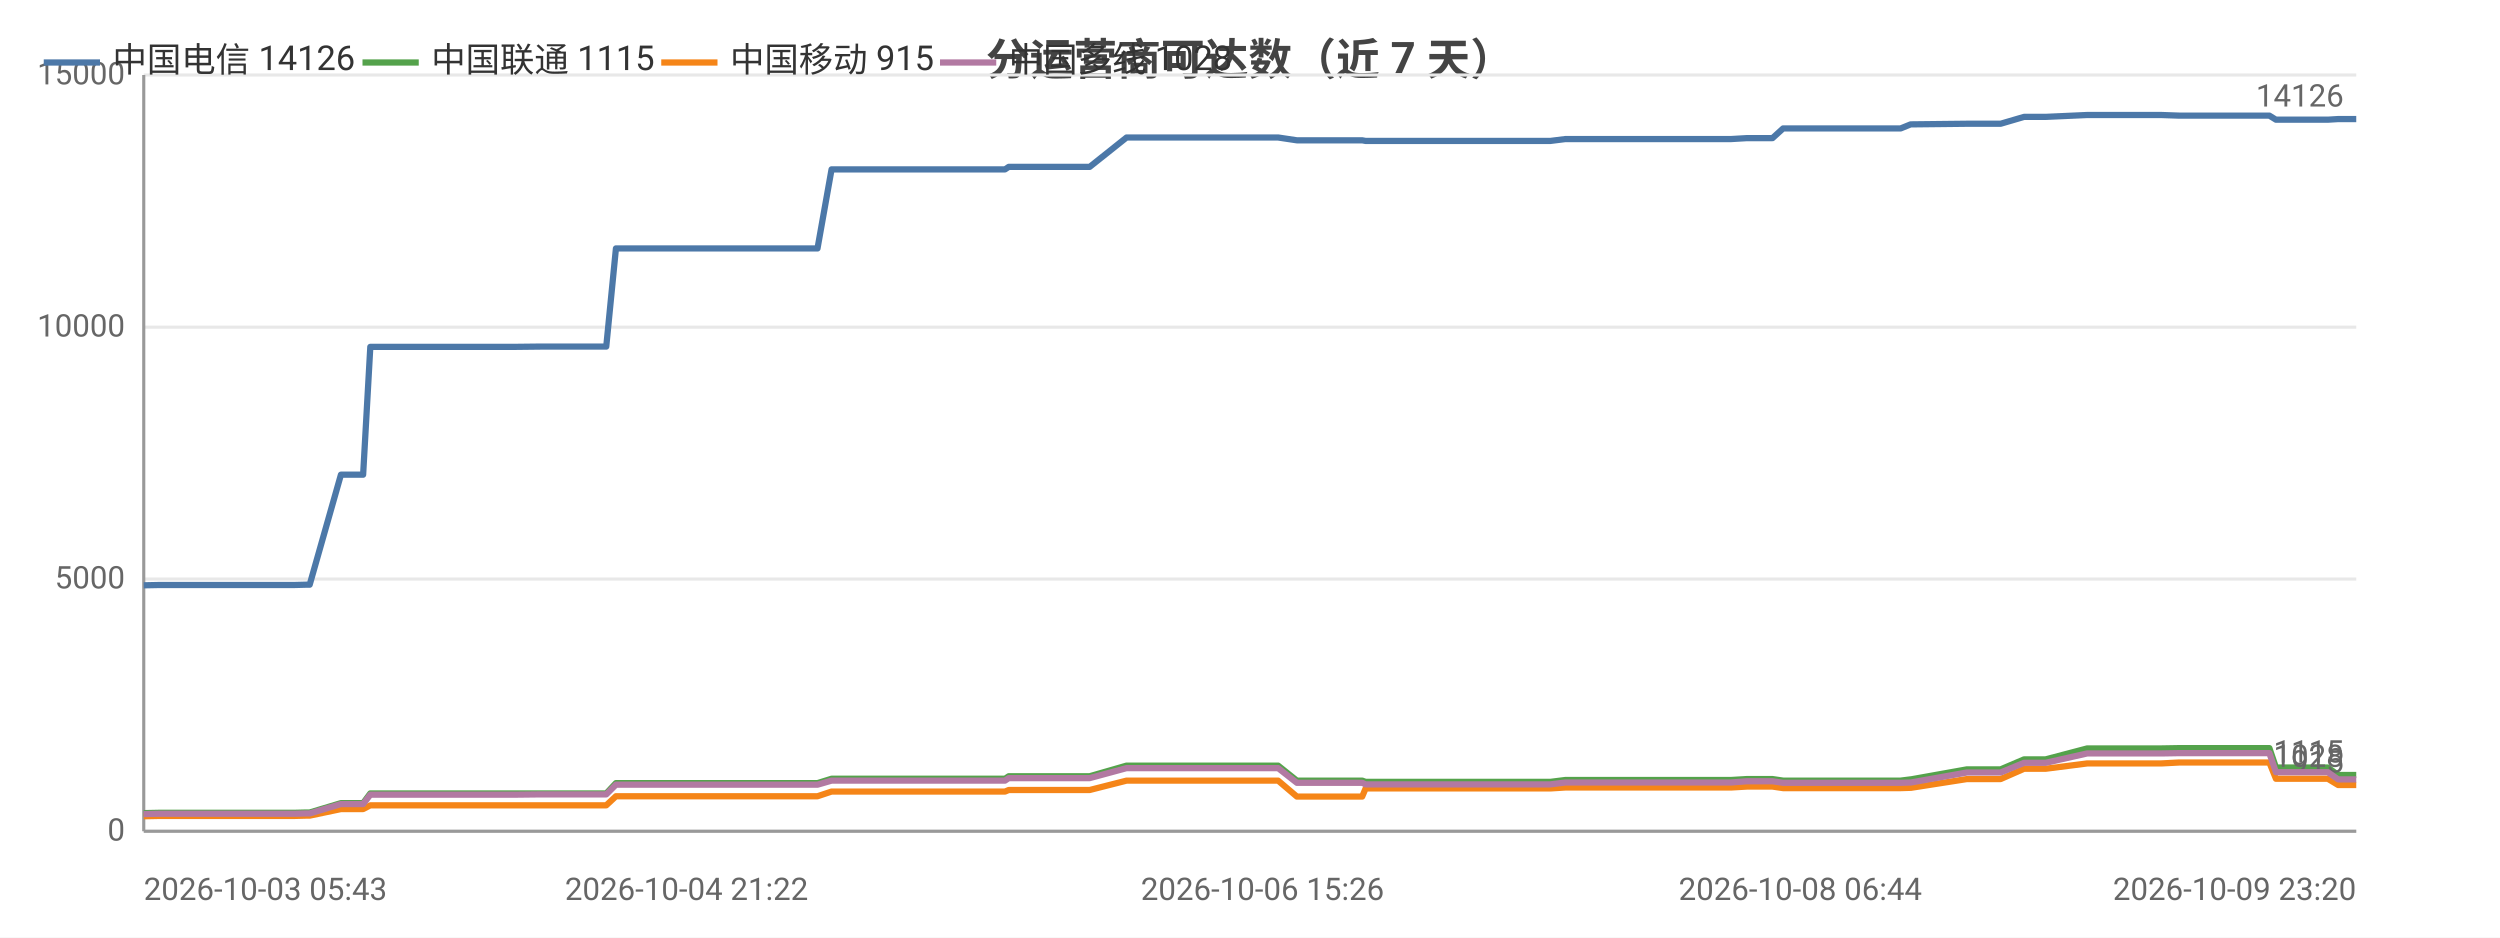
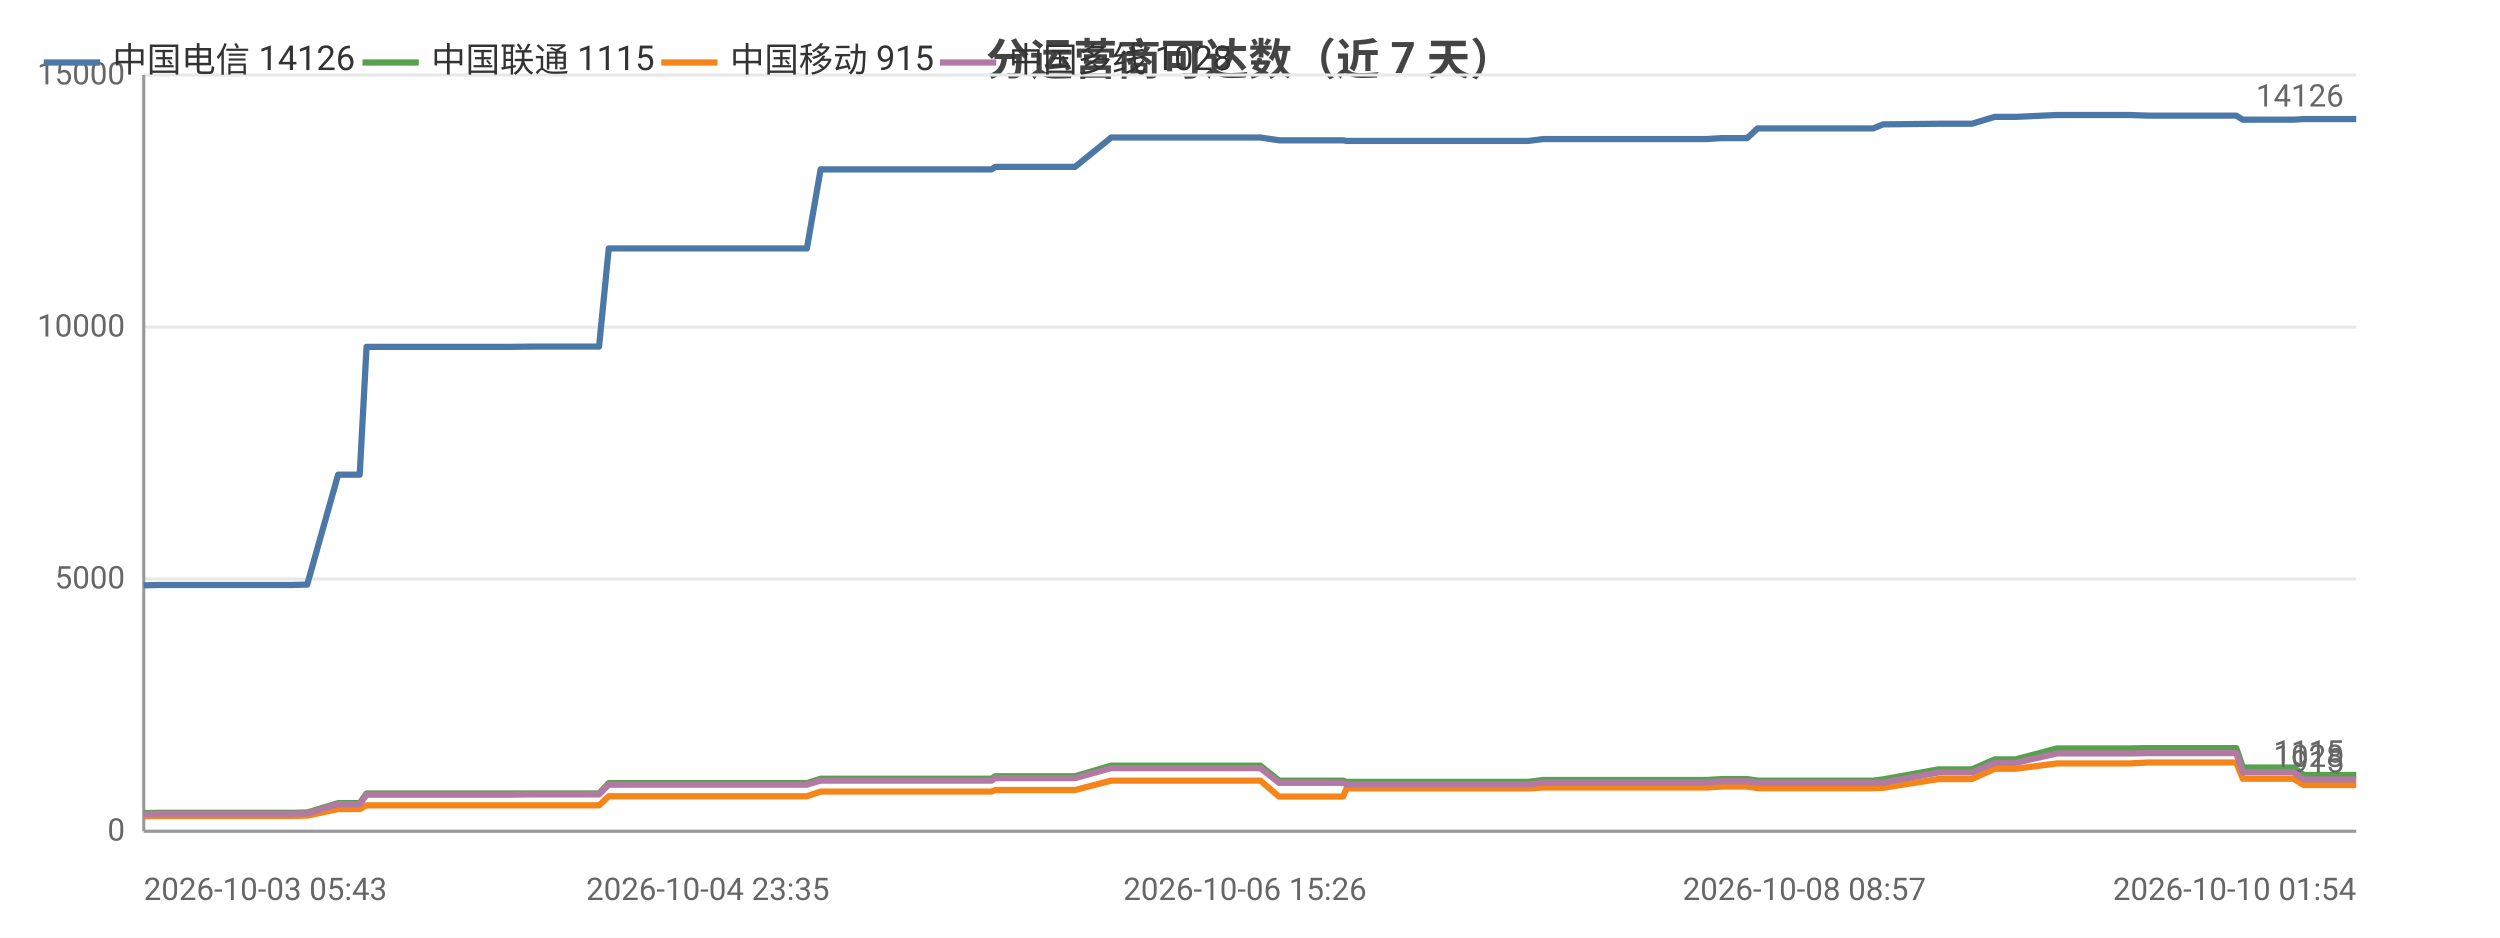
<svg xmlns="http://www.w3.org/2000/svg" width="800" height="300" viewBox="0 0 800 300">
  <rect width="800" height="300" fill="#ffffff" />
  <style>text{font-family:system-ui,-apple-system,'Segoe UI',Roboto,'PingFang SC','Microsoft YaHei','Noto Sans CJK SC',sans-serif}.g{stroke:#e8e8e8;stroke-width:1}.a{stroke:#999;stroke-width:1}.t{font-size:10px;fill:#666}.m{font-size:10px;text-anchor:middle;fill:#666}.e{font-size:10px;text-anchor:end;fill:#666}.l{font-size:11px;fill:#333}.tt{font-size:14px;font-weight:600;text-anchor:middle;fill:#444}.em{font-size:13px;text-anchor:middle;fill:#999}</style>
  <text class="tt" x="400.0" y="24">分运营商可达数（近 7 天）</text>
  <line class="g" x1="46" y1="266" x2="754" y2="266" />
  <text class="e" x="40" y="269">0</text>
  <line class="g" x1="46" y1="185.3" x2="754" y2="185.3" />
  <text class="e" x="40" y="188.3">5000</text>
  <line class="g" x1="46" y1="104.7" x2="754" y2="104.7" />
  <text class="e" x="40" y="107.7">10000</text>
  <line class="g" x1="46" y1="24" x2="754" y2="24" />
  <text class="e" x="40" y="27">15000</text>
  <line class="a" x1="46" y1="24" x2="46" y2="266" />
  <line class="a" x1="46" y1="266" x2="754" y2="266" />
-   <polyline fill="none" stroke="#4c78a8" stroke-width="2" stroke-linejoin="round" points="46,187.3 50.8,187.2 50.9,187.2 54.1,187.2 54.2,187.2 72.4,187.2 72.4,187.2 73.6,187.2 78.2,187.2 78.2,187.2 94.1,187.2 97.9,187.1 98.0,187.1 99.1,187.1 99.1,187.1 109.1,151.9 109.2,151.9 111.3,151.9 116.2,151.9 118.5,111.0 118.5,111.0 127.8,111.0 127.8,111.0 134.7,111.0 146.4,111.0 146.4,111.0 160.1,111.0 160.1,111.0 164.4,111.0 173.2,110.9 173.3,110.9 191.5,110.9 191.6,110.9 193.5,110.9 194.0,110.9 197.1,79.5 197.2,79.5 203.0,79.5 205.1,79.5 205.2,79.5 212.8,79.5 218.2,79.5 218.3,79.5 219.7,79.5 229.4,79.5 233.4,79.5 233.5,79.5 235.2,79.5 258.4,79.5 261.6,79.5 266.1,54.2 266.1,54.2 271.5,54.2 271.6,54.2 273.8,54.2 298.1,54.2 318.7,54.2 321.6,54.2 322.8,53.4 324.0,53.4 330.6,53.4 331.6,53.4 346.5,53.4 346.5,53.4 348.7,53.4 360.5,44.0 360.6,44.0 366.3,44.0 374.0,44.0 374.0,44.0 381.1,44.0 404.0,44.0 409.0,44.0 409.0,44.0 415.0,44.9 415.1,44.9 429.3,44.9 435.9,44.9 437.0,45.1 437.1,45.1 448.3,45.1 449.4,45.1 454.3,45.1 459.3,45.1 459.3,45.1 464.6,45.1 467.0,45.1 473.7,45.1 473.7,45.1 475.9,45.1 481.9,45.1 493.7,45.1 493.7,45.1 496.1,45.1 500.9,44.5 500.9,44.5 513.7,44.5 518.3,44.5 526.5,44.5 526.5,44.5 528.4,44.5 543.6,44.5 551.8,44.5 553.9,44.5 559.0,44.2 559.1,44.2 564.9,44.2 567.2,44.2 570.6,41.1 570.6,41.1 572.4,41.1 572.9,41.1 573.9,41.1 575.7,41.1 576.1,41.1 585.9,41.1 606.2,41.1 606.3,41.1 608.2,41.1 608.2,41.1 611.4,39.8 611.5,39.8 629.4,39.6 629.5,39.6 634.7,39.6 637.9,39.6 638.0,39.6 640.2,39.6 647.7,37.4 647.8,37.4 654.6,37.4 667.9,36.8 667.9,36.8 681.4,36.8 689.5,36.8 691.6,36.8 697.3,37.0 697.4,37.0 719.9,37.0 726.2,37.0 726.2,37.0 728.3,38.3 728.4,38.3 728.5,38.3 744.9,38.3 748.2,38.1 748.3,38.1 751.8,38.1 754,38.1" />
+   <polyline fill="none" stroke="#4c78a8" stroke-width="2" stroke-linejoin="round" points="46,187.3 50.7,187.2 50.8,187.2 54.0,187.2 54.0,187.2 71.9,187.2 72.0,187.2 73.1,187.2 77.7,187.2 77.7,187.2 93.3,187.2 97.1,187.1 97.2,187.1 98.2,187.1 98.3,187.1 108.2,151.9 108.2,151.9 110.2,151.9 115.1,151.9 117.3,111.0 117.4,111.0 126.5,111.0 126.5,111.0 133.3,111.0 144.8,111.0 144.9,111.0 158.3,111.0 158.3,111.0 162.6,111.0 171.2,110.9 171.3,110.9 189.3,110.9 189.3,110.9 191.2,110.9 191.7,110.9 194.8,79.5 194.8,79.5 200.6,79.5 202.7,79.5 202.7,79.5 210.2,79.5 215.5,79.5 215.6,79.5 217.0,79.5 226.5,79.5 230.5,79.5 230.6,79.5 232.3,79.5 255.1,79.5 258.2,79.5 262.6,54.2 262.7,54.2 268.0,54.2 268.1,54.2 270.3,54.2 294.1,54.2 314.5,54.2 317.3,54.2 318.5,53.4 319.7,53.4 326.1,53.4 327.1,53.4 341.8,53.4 341.8,53.4 344.0,53.4 355.6,44.0 355.7,44.0 361.3,44.0 368.9,44.0 368.9,44.0 375.9,44.0 398.4,44.0 403.3,44.0 403.3,44.0 409.3,44.9 409.3,44.9 423.3,44.9 429.8,44.9 430.9,45.1 431.0,45.1 442.0,45.1 443.1,45.1 447.9,45.1 452.8,45.1 452.8,45.1 458.1,45.1 460.5,45.1 467.0,45.1 467.1,45.1 469.1,45.1 475.1,45.1 486.7,45.1 486.7,45.1 489.0,45.1 493.8,44.5 493.8,44.5 506.4,44.5 510.9,44.5 519.0,44.5 519.0,44.5 520.8,44.5 535.8,44.5 543.9,44.5 546.0,44.5 551.0,44.2 551.1,44.2 556.8,44.2 559.1,44.2 562.4,41.1 562.4,41.1 564.2,41.1 564.7,41.1 565.7,41.1 567.4,41.1 567.8,41.1 577.4,41.1 597.5,41.1 597.5,41.1 599.4,41.1 599.4,41.1 602.6,39.8 602.6,39.8 620.3,39.6 620.4,39.6 625.5,39.6 628.7,39.6 628.7,39.6 631.0,39.6 638.3,37.4 638.4,37.4 645.0,37.4 658.2,36.8 658.2,36.8 671.4,36.8 679.4,36.8 681.6,36.8 687.2,37.0 687.2,37.0 709.4,37.0 715.5,37.0 715.6,37.0 717.7,38.3 717.8,38.3 717.8,38.3 733.9,38.3 737.2,38.1 737.3,38.1 740.7,38.1 742.9,38.1 754,38.1" />
  <circle cx="46" cy="187.3" r="4" fill="transparent" />
-   <circle cx="78.2" cy="187.2" r="4" fill="transparent" />
-   <circle cx="109.2" cy="151.9" r="4" fill="transparent" />
-   <circle cx="134.7" cy="111.0" r="4" fill="transparent" />
-   <circle cx="191.5" cy="110.9" r="4" fill="transparent" />
-   <circle cx="205.2" cy="79.5" r="4" fill="transparent" />
-   <circle cx="235.2" cy="79.5" r="4" fill="transparent" />
-   <circle cx="298.1" cy="54.2" r="4" fill="transparent" />
-   <circle cx="346.5" cy="53.4" r="4" fill="transparent" />
-   <circle cx="381.1" cy="44.0" r="4" fill="transparent" />
-   <circle cx="437.0" cy="45.1" r="4" fill="transparent" />
-   <circle cx="467.0" cy="45.1" r="4" fill="transparent" />
-   <circle cx="496.1" cy="45.1" r="4" fill="transparent" />
-   <circle cx="543.6" cy="44.5" r="4" fill="transparent" />
-   <circle cx="570.6" cy="41.1" r="4" fill="transparent" />
-   <circle cx="606.3" cy="41.1" r="4" fill="transparent" />
-   <circle cx="637.9" cy="39.6" r="4" fill="transparent" />
-   <circle cx="667.9" cy="36.8" r="4" fill="transparent" />
-   <circle cx="726.2" cy="37.0" r="4" fill="transparent" />
+   <circle cx="77.7" cy="187.2" r="4" fill="transparent" />
+   <circle cx="108.2" cy="151.9" r="4" fill="transparent" />
+   <circle cx="144.8" cy="111.0" r="4" fill="transparent" />
+   <circle cx="189.3" cy="110.9" r="4" fill="transparent" />
+   <circle cx="202.7" cy="79.5" r="4" fill="transparent" />
+   <circle cx="232.3" cy="79.5" r="4" fill="transparent" />
+   <circle cx="294.1" cy="54.2" r="4" fill="transparent" />
+   <circle cx="341.8" cy="53.4" r="4" fill="transparent" />
+   <circle cx="398.4" cy="44.0" r="4" fill="transparent" />
+   <circle cx="430.9" cy="45.1" r="4" fill="transparent" />
+   <circle cx="460.5" cy="45.1" r="4" fill="transparent" />
+   <circle cx="493.8" cy="44.5" r="4" fill="transparent" />
+   <circle cx="543.9" cy="44.5" r="4" fill="transparent" />
+   <circle cx="564.2" cy="41.1" r="4" fill="transparent" />
+   <circle cx="599.4" cy="41.1" r="4" fill="transparent" />
+   <circle cx="628.7" cy="39.6" r="4" fill="transparent" />
+   <circle cx="671.4" cy="36.8" r="4" fill="transparent" />
+   <circle cx="717.7" cy="38.3" r="4" fill="transparent" />
  <circle cx="754" cy="38.1" r="4" fill="transparent" />
  <text class="t" x="750" y="34.1" text-anchor="end" fill="#4c78a8">14126</text>
-   <polyline fill="none" stroke="#54a24b" stroke-width="2" stroke-linejoin="round" points="46,260.2 50.8,260.1 50.9,260.1 54.1,260.1 54.2,260.1 72.4,260.1 72.4,260.1 73.6,260.1 78.2,260.1 78.2,260.1 94.1,260.1 97.9,260.0 98.0,260.0 99.1,260.0 99.1,260.0 109.1,257.0 109.2,257.0 111.3,257.0 116.2,257.0 118.5,253.9 118.5,253.9 127.8,253.9 127.8,253.9 134.7,253.9 146.4,253.9 146.4,253.9 160.1,253.9 160.1,253.9 164.4,253.9 173.2,253.9 173.3,253.9 191.5,253.9 191.6,253.9 193.5,253.9 194.0,253.9 197.1,250.6 197.2,250.6 203.0,250.6 205.1,250.6 205.2,250.6 212.8,250.6 218.2,250.6 218.3,250.6 219.7,250.6 229.4,250.6 233.4,250.6 233.5,250.6 235.2,250.6 258.4,250.6 261.6,250.6 266.1,249.2 266.1,249.2 271.5,249.2 271.6,249.2 273.8,249.2 298.1,249.2 318.7,249.2 321.6,249.2 322.8,248.4 324.0,248.4 330.6,248.4 331.6,248.4 346.5,248.4 346.5,248.4 348.7,248.4 360.5,245.0 360.6,245.0 366.3,245.0 374.0,245.0 374.0,245.0 381.1,245.0 404.0,245.0 409.0,245.0 409.0,245.0 415.0,249.8 415.1,249.8 429.3,249.8 435.9,249.8 437.0,250.2 437.1,250.2 448.3,250.2 449.4,250.2 454.3,250.2 459.3,250.2 459.3,250.2 464.6,250.2 467.0,250.2 473.7,250.2 473.7,250.2 475.9,250.2 481.9,250.2 493.7,250.2 493.7,250.2 496.1,250.2 500.9,249.6 500.9,249.6 513.7,249.6 518.3,249.6 526.5,249.6 526.5,249.6 528.4,249.6 543.6,249.6 551.8,249.6 553.9,249.6 559.0,249.3 559.1,249.3 564.9,249.3 567.2,249.3 570.6,249.8 570.6,249.8 572.4,249.8 572.9,249.8 573.9,249.8 575.7,249.8 576.1,249.8 585.9,249.8 606.2,249.8 606.3,249.8 608.2,249.8 608.2,249.8 611.4,249.4 611.5,249.4 629.4,246.2 629.5,246.2 634.7,246.2 637.9,246.2 638.0,246.2 640.2,246.2 647.7,243.0 647.8,243.0 654.6,243.0 667.9,239.5 667.9,239.5 681.4,239.5 689.5,239.5 691.6,239.5 697.3,239.4 697.4,239.4 719.9,239.4 726.2,239.4 726.2,239.4 728.3,245.6 728.4,245.6 728.5,245.6 744.9,245.6 748.2,248.0 748.3,248.0 751.8,248.0 754,248.0" />
+   <polyline fill="none" stroke="#54a24b" stroke-width="2" stroke-linejoin="round" points="46,260.2 50.7,260.1 50.8,260.1 54.0,260.1 54.0,260.1 71.9,260.1 72.0,260.1 73.1,260.1 77.7,260.1 77.7,260.1 93.3,260.1 97.1,260.0 97.2,260.0 98.2,260.0 98.3,260.0 108.2,257.0 108.2,257.0 110.2,257.0 115.1,257.0 117.3,253.9 117.4,253.9 126.5,253.9 126.5,253.9 133.3,253.9 144.8,253.9 144.9,253.9 158.3,253.9 158.3,253.9 162.6,253.9 171.2,253.9 171.3,253.9 189.3,253.9 189.3,253.9 191.2,253.9 191.7,253.9 194.8,250.6 194.8,250.6 200.6,250.6 202.7,250.6 202.7,250.6 210.2,250.6 215.5,250.6 215.6,250.6 217.0,250.6 226.5,250.6 230.5,250.6 230.6,250.6 232.3,250.6 255.1,250.6 258.2,250.6 262.6,249.2 262.7,249.2 268.0,249.2 268.1,249.2 270.3,249.2 294.1,249.2 314.5,249.2 317.3,249.2 318.5,248.4 319.7,248.4 326.1,248.4 327.1,248.4 341.8,248.4 341.8,248.4 344.0,248.4 355.6,245.0 355.7,245.0 361.3,245.0 368.9,245.0 368.9,245.0 375.9,245.0 398.4,245.0 403.3,245.0 403.3,245.0 409.3,249.8 409.3,249.8 423.3,249.8 429.8,249.8 430.9,250.2 431.0,250.2 442.0,250.2 443.1,250.2 447.9,250.2 452.8,250.2 452.8,250.2 458.1,250.2 460.5,250.2 467.0,250.2 467.1,250.2 469.1,250.2 475.1,250.2 486.7,250.2 486.7,250.2 489.0,250.2 493.8,249.6 493.8,249.6 506.4,249.6 510.9,249.6 519.0,249.6 519.0,249.6 520.8,249.6 535.8,249.6 543.9,249.6 546.0,249.6 551.0,249.3 551.1,249.3 556.8,249.3 559.1,249.3 562.4,249.8 562.4,249.8 564.2,249.8 564.7,249.8 565.7,249.8 567.4,249.8 567.8,249.8 577.4,249.8 597.5,249.8 597.5,249.8 599.4,249.8 599.4,249.8 602.6,249.4 602.6,249.4 620.3,246.2 620.4,246.2 625.5,246.2 628.7,246.2 628.7,246.2 631.0,246.2 638.3,243.0 638.4,243.0 645.0,243.0 658.2,239.5 658.2,239.5 671.4,239.5 679.4,239.5 681.6,239.5 687.2,239.4 687.2,239.4 709.4,239.4 715.5,239.4 715.6,239.4 717.7,245.6 717.8,245.6 717.8,245.6 733.9,245.6 737.2,248.0 737.3,248.0 740.7,248.0 742.9,248.0 754,248.0" />
  <circle cx="46" cy="260.2" r="4" fill="transparent" />
-   <circle cx="78.2" cy="260.1" r="4" fill="transparent" />
-   <circle cx="109.2" cy="257.0" r="4" fill="transparent" />
-   <circle cx="134.7" cy="253.9" r="4" fill="transparent" />
-   <circle cx="191.5" cy="253.9" r="4" fill="transparent" />
-   <circle cx="205.2" cy="250.6" r="4" fill="transparent" />
-   <circle cx="235.2" cy="250.6" r="4" fill="transparent" />
-   <circle cx="298.1" cy="249.2" r="4" fill="transparent" />
-   <circle cx="346.5" cy="248.4" r="4" fill="transparent" />
-   <circle cx="381.1" cy="245.0" r="4" fill="transparent" />
-   <circle cx="437.0" cy="250.2" r="4" fill="transparent" />
-   <circle cx="467.0" cy="250.2" r="4" fill="transparent" />
-   <circle cx="496.1" cy="250.2" r="4" fill="transparent" />
-   <circle cx="543.6" cy="249.6" r="4" fill="transparent" />
-   <circle cx="570.6" cy="249.8" r="4" fill="transparent" />
-   <circle cx="606.3" cy="249.8" r="4" fill="transparent" />
-   <circle cx="637.9" cy="246.2" r="4" fill="transparent" />
-   <circle cx="667.9" cy="239.5" r="4" fill="transparent" />
-   <circle cx="726.2" cy="239.4" r="4" fill="transparent" />
+   <circle cx="77.7" cy="260.1" r="4" fill="transparent" />
+   <circle cx="108.2" cy="257.0" r="4" fill="transparent" />
+   <circle cx="144.8" cy="253.9" r="4" fill="transparent" />
+   <circle cx="189.3" cy="253.9" r="4" fill="transparent" />
+   <circle cx="202.7" cy="250.6" r="4" fill="transparent" />
+   <circle cx="232.3" cy="250.6" r="4" fill="transparent" />
+   <circle cx="294.1" cy="249.2" r="4" fill="transparent" />
+   <circle cx="341.8" cy="248.4" r="4" fill="transparent" />
+   <circle cx="398.4" cy="245.0" r="4" fill="transparent" />
+   <circle cx="430.9" cy="250.2" r="4" fill="transparent" />
+   <circle cx="460.5" cy="250.2" r="4" fill="transparent" />
+   <circle cx="493.8" cy="249.6" r="4" fill="transparent" />
+   <circle cx="543.9" cy="249.6" r="4" fill="transparent" />
+   <circle cx="564.2" cy="249.8" r="4" fill="transparent" />
+   <circle cx="599.4" cy="249.8" r="4" fill="transparent" />
+   <circle cx="628.7" cy="246.2" r="4" fill="transparent" />
+   <circle cx="671.4" cy="239.5" r="4" fill="transparent" />
+   <circle cx="717.7" cy="245.6" r="4" fill="transparent" />
  <circle cx="754" cy="248.0" r="4" fill="transparent" />
  <text class="t" x="750" y="244.0" text-anchor="end" fill="#54a24b">1115</text>
-   <polyline fill="none" stroke="#f58518" stroke-width="2" stroke-linejoin="round" points="46,261.2 50.8,261.1 50.9,261.1 54.1,261.1 54.2,261.1 72.4,261.1 72.4,261.1 73.6,261.1 78.2,261.1 78.2,261.1 94.1,261.1 97.9,261.0 98.0,261.0 99.1,261.0 99.1,261.0 109.1,258.9 109.2,258.9 111.3,258.9 116.2,258.9 118.5,257.7 118.5,257.7 127.8,257.7 127.8,257.7 134.7,257.7 146.4,257.7 146.4,257.7 160.1,257.7 160.1,257.7 164.4,257.7 173.2,257.7 173.3,257.7 191.5,257.7 191.6,257.7 193.5,257.7 194.0,257.7 197.1,254.8 197.2,254.8 203.0,254.8 205.1,254.8 205.2,254.8 212.8,254.8 218.2,254.8 218.3,254.8 219.7,254.8 229.4,254.8 233.4,254.8 233.5,254.8 235.2,254.8 258.4,254.8 261.6,254.8 266.1,253.3 266.1,253.3 271.5,253.3 271.6,253.3 273.8,253.3 298.1,253.3 318.7,253.3 321.6,253.3 322.8,252.8 324.0,252.8 330.6,252.8 331.6,252.8 346.5,252.8 346.5,252.8 348.7,252.8 360.5,249.8 360.6,249.8 366.3,249.8 374.0,249.8 374.0,249.8 381.1,249.8 404.0,249.8 409.0,249.8 409.0,249.8 415.0,254.9 415.1,254.9 429.3,254.9 435.9,254.9 437.0,252.3 437.1,252.3 448.3,252.3 449.4,252.3 454.3,252.3 459.3,252.3 459.3,252.3 464.6,252.3 467.0,252.3 473.7,252.3 473.7,252.3 475.9,252.3 481.9,252.3 493.7,252.3 493.7,252.3 496.1,252.3 500.9,252.0 500.9,252.0 513.7,252.0 518.3,252.0 526.5,252.0 526.5,252.0 528.4,252.0 543.6,252.0 551.8,252.0 553.9,252.0 559.0,251.7 559.1,251.7 564.9,251.7 567.2,251.7 570.6,252.2 570.6,252.2 572.4,252.2 572.9,252.2 573.9,252.2 575.7,252.2 576.1,252.2 585.9,252.2 606.2,252.2 606.3,252.2 608.2,252.2 608.2,252.2 611.4,252.1 611.5,252.1 629.4,249.3 629.5,249.3 634.7,249.3 637.9,249.3 638.0,249.3 640.2,249.3 647.7,246.0 647.8,246.0 654.6,246.0 667.9,244.3 667.9,244.3 681.4,244.3 689.5,244.3 691.6,244.3 697.3,244.0 697.4,244.0 719.9,244.0 726.2,244.0 726.2,244.0 728.3,249.2 728.4,249.2 728.5,249.2 744.9,249.2 748.2,251.2 748.3,251.2 751.8,251.2 754,251.2" />
+   <polyline fill="none" stroke="#f58518" stroke-width="2" stroke-linejoin="round" points="46,261.2 50.7,261.1 50.8,261.1 54.0,261.1 54.0,261.1 71.9,261.1 72.0,261.1 73.1,261.1 77.7,261.1 77.7,261.1 93.3,261.1 97.1,261.0 97.2,261.0 98.2,261.0 98.3,261.0 108.2,258.9 108.2,258.9 110.2,258.9 115.1,258.9 117.3,257.7 117.4,257.7 126.5,257.7 126.5,257.7 133.3,257.7 144.8,257.7 144.9,257.7 158.3,257.7 158.3,257.7 162.6,257.7 171.2,257.7 171.3,257.7 189.3,257.7 189.3,257.7 191.2,257.7 191.7,257.7 194.8,254.8 194.8,254.8 200.6,254.8 202.7,254.8 202.7,254.8 210.2,254.8 215.5,254.8 215.6,254.8 217.0,254.8 226.5,254.8 230.5,254.8 230.6,254.8 232.3,254.8 255.1,254.8 258.2,254.8 262.6,253.3 262.7,253.3 268.0,253.3 268.1,253.3 270.3,253.3 294.1,253.3 314.5,253.3 317.3,253.3 318.5,252.8 319.7,252.8 326.1,252.8 327.1,252.8 341.8,252.8 341.8,252.8 344.0,252.8 355.6,249.8 355.7,249.8 361.3,249.8 368.9,249.8 368.9,249.8 375.9,249.8 398.4,249.8 403.3,249.8 403.3,249.8 409.3,254.9 409.3,254.9 423.3,254.9 429.8,254.9 430.9,252.3 431.0,252.3 442.0,252.3 443.1,252.3 447.9,252.3 452.8,252.3 452.8,252.3 458.1,252.3 460.5,252.3 467.0,252.3 467.1,252.3 469.1,252.3 475.1,252.3 486.7,252.3 486.7,252.3 489.0,252.3 493.8,252.0 493.8,252.0 506.4,252.0 510.9,252.0 519.0,252.0 519.0,252.0 520.8,252.0 535.8,252.0 543.9,252.0 546.0,252.0 551.0,251.7 551.1,251.7 556.8,251.7 559.1,251.7 562.4,252.2 562.4,252.2 564.2,252.2 564.7,252.2 565.7,252.2 567.4,252.2 567.8,252.2 577.4,252.2 597.5,252.2 597.5,252.2 599.4,252.2 599.4,252.2 602.6,252.1 602.6,252.1 620.3,249.3 620.4,249.3 625.5,249.3 628.7,249.3 628.7,249.3 631.0,249.3 638.3,246.0 638.4,246.0 645.0,246.0 658.2,244.3 658.2,244.3 671.4,244.3 679.4,244.3 681.6,244.3 687.2,244.0 687.2,244.0 709.4,244.0 715.5,244.0 715.6,244.0 717.7,249.2 717.8,249.2 717.8,249.2 733.9,249.2 737.2,251.2 737.3,251.2 740.7,251.2 742.9,251.2 754,251.2" />
  <circle cx="46" cy="261.2" r="4" fill="transparent" />
-   <circle cx="78.2" cy="261.1" r="4" fill="transparent" />
-   <circle cx="109.2" cy="258.9" r="4" fill="transparent" />
-   <circle cx="134.7" cy="257.7" r="4" fill="transparent" />
-   <circle cx="191.5" cy="257.7" r="4" fill="transparent" />
-   <circle cx="205.2" cy="254.8" r="4" fill="transparent" />
-   <circle cx="235.2" cy="254.8" r="4" fill="transparent" />
-   <circle cx="298.1" cy="253.3" r="4" fill="transparent" />
-   <circle cx="346.5" cy="252.8" r="4" fill="transparent" />
-   <circle cx="381.1" cy="249.8" r="4" fill="transparent" />
-   <circle cx="437.0" cy="252.3" r="4" fill="transparent" />
-   <circle cx="467.0" cy="252.3" r="4" fill="transparent" />
-   <circle cx="496.1" cy="252.3" r="4" fill="transparent" />
-   <circle cx="543.6" cy="252.0" r="4" fill="transparent" />
-   <circle cx="570.6" cy="252.2" r="4" fill="transparent" />
-   <circle cx="606.3" cy="252.2" r="4" fill="transparent" />
-   <circle cx="637.9" cy="249.3" r="4" fill="transparent" />
-   <circle cx="667.9" cy="244.3" r="4" fill="transparent" />
-   <circle cx="726.2" cy="244.0" r="4" fill="transparent" />
+   <circle cx="77.7" cy="261.1" r="4" fill="transparent" />
+   <circle cx="108.2" cy="258.9" r="4" fill="transparent" />
+   <circle cx="144.8" cy="257.7" r="4" fill="transparent" />
+   <circle cx="189.3" cy="257.7" r="4" fill="transparent" />
+   <circle cx="202.7" cy="254.8" r="4" fill="transparent" />
+   <circle cx="232.3" cy="254.8" r="4" fill="transparent" />
+   <circle cx="294.1" cy="253.3" r="4" fill="transparent" />
+   <circle cx="341.8" cy="252.8" r="4" fill="transparent" />
+   <circle cx="398.4" cy="249.8" r="4" fill="transparent" />
+   <circle cx="430.9" cy="252.3" r="4" fill="transparent" />
+   <circle cx="460.5" cy="252.3" r="4" fill="transparent" />
+   <circle cx="493.8" cy="252.0" r="4" fill="transparent" />
+   <circle cx="543.9" cy="252.0" r="4" fill="transparent" />
+   <circle cx="564.2" cy="252.2" r="4" fill="transparent" />
+   <circle cx="599.4" cy="252.2" r="4" fill="transparent" />
+   <circle cx="628.7" cy="249.3" r="4" fill="transparent" />
+   <circle cx="671.4" cy="244.3" r="4" fill="transparent" />
+   <circle cx="717.7" cy="249.2" r="4" fill="transparent" />
  <circle cx="754" cy="251.2" r="4" fill="transparent" />
  <text class="t" x="750" y="247.2" text-anchor="end" fill="#f58518">915</text>
-   <polyline fill="none" stroke="#b279a2" stroke-width="2" stroke-linejoin="round" points="46,260.5 50.8,260.4 50.9,260.4 54.1,260.4 54.2,260.4 72.4,260.4 72.4,260.4 73.6,260.4 78.2,260.4 78.2,260.4 94.1,260.4 97.9,260.3 98.0,260.3 99.1,260.3 99.1,260.3 109.1,257.3 109.2,257.3 111.3,257.3 116.2,257.3 118.5,254.3 118.5,254.3 127.8,254.3 127.8,254.3 134.7,254.3 146.4,254.3 146.4,254.3 160.1,254.3 160.1,254.3 164.4,254.3 173.2,254.2 173.3,254.2 191.5,254.2 191.6,254.2 193.5,254.2 194.0,254.2 197.1,251.1 197.2,251.1 203.0,251.1 205.1,251.1 205.2,251.1 212.8,251.1 218.2,251.1 218.3,251.1 219.7,251.1 229.4,251.1 233.4,251.1 233.5,251.1 235.2,251.1 258.4,251.1 261.6,251.1 266.1,249.8 266.1,249.8 271.5,249.8 271.6,249.8 273.8,249.8 298.1,249.8 318.7,249.8 321.6,249.8 322.8,249.0 324.0,249.0 330.6,249.0 331.6,249.0 346.5,249.0 346.5,249.0 348.7,249.0 360.5,245.8 360.6,245.8 366.3,245.8 374.0,245.8 374.0,245.8 381.1,245.8 404.0,245.8 409.0,245.8 409.0,245.8 415.0,250.5 415.1,250.5 429.3,250.5 435.9,250.5 437.0,251.0 437.1,251.0 448.3,251.0 449.4,251.0 454.3,251.0 459.3,251.0 459.3,251.0 464.6,251.0 467.0,251.0 473.7,251.0 473.7,251.0 475.9,251.0 481.9,251.0 493.7,251.0 493.7,251.0 496.1,251.0 500.9,250.4 500.9,250.4 513.7,250.4 518.3,250.4 526.5,250.4 526.5,250.4 528.4,250.4 543.6,250.4 551.8,250.4 553.9,250.4 559.0,250.0 559.1,250.0 564.9,250.0 567.2,250.0 570.6,250.5 570.6,250.5 572.4,250.5 572.9,250.5 573.9,250.5 575.7,250.5 576.1,250.5 585.9,250.5 606.2,250.5 606.3,250.5 608.2,250.5 608.2,250.5 611.4,250.4 611.5,250.4 629.4,247.2 629.5,247.2 634.7,247.2 637.9,247.2 638.0,247.2 640.2,247.2 647.7,244.1 647.8,244.1 654.6,244.1 667.9,241.1 667.9,241.1 681.4,241.1 689.5,241.1 691.6,241.1 697.3,241.0 697.4,241.0 719.9,241.0 726.2,241.0 726.2,241.0 728.3,247.1 728.4,247.1 728.5,247.1 744.9,247.1 748.2,249.4 748.3,249.4 751.8,249.4 754,249.4" />
+   <polyline fill="none" stroke="#b279a2" stroke-width="2" stroke-linejoin="round" points="46,260.5 50.7,260.4 50.8,260.4 54.0,260.4 54.0,260.4 71.9,260.4 72.0,260.4 73.1,260.4 77.7,260.4 77.7,260.4 93.3,260.4 97.1,260.3 97.2,260.3 98.2,260.3 98.3,260.3 108.2,257.3 108.2,257.3 110.2,257.3 115.1,257.3 117.3,254.3 117.4,254.3 126.5,254.3 126.5,254.3 133.3,254.3 144.8,254.3 144.9,254.3 158.3,254.3 158.3,254.3 162.6,254.3 171.2,254.2 171.3,254.2 189.3,254.2 189.3,254.2 191.2,254.2 191.7,254.2 194.8,251.1 194.8,251.1 200.6,251.1 202.7,251.1 202.7,251.1 210.2,251.1 215.5,251.1 215.6,251.1 217.0,251.1 226.5,251.1 230.5,251.1 230.6,251.1 232.3,251.1 255.1,251.1 258.2,251.1 262.6,249.8 262.7,249.8 268.0,249.8 268.1,249.8 270.3,249.8 294.1,249.8 314.5,249.8 317.3,249.8 318.5,249.0 319.7,249.0 326.1,249.0 327.1,249.0 341.8,249.0 341.8,249.0 344.0,249.0 355.6,245.8 355.7,245.8 361.3,245.8 368.9,245.8 368.9,245.8 375.9,245.8 398.4,245.8 403.3,245.8 403.3,245.8 409.3,250.5 409.3,250.5 423.3,250.5 429.8,250.5 430.9,251.0 431.0,251.0 442.0,251.0 443.1,251.0 447.9,251.0 452.8,251.0 452.8,251.0 458.1,251.0 460.5,251.0 467.0,251.0 467.1,251.0 469.1,251.0 475.1,251.0 486.7,251.0 486.7,251.0 489.0,251.0 493.8,250.4 493.8,250.4 506.4,250.4 510.9,250.4 519.0,250.4 519.0,250.4 520.8,250.4 535.8,250.4 543.9,250.4 546.0,250.4 551.0,250.0 551.1,250.0 556.8,250.0 559.1,250.0 562.4,250.5 562.4,250.5 564.2,250.5 564.7,250.5 565.7,250.5 567.4,250.5 567.8,250.5 577.4,250.5 597.5,250.5 597.5,250.5 599.4,250.5 599.4,250.5 602.6,250.4 602.6,250.4 620.3,247.2 620.4,247.2 625.5,247.2 628.7,247.2 628.7,247.2 631.0,247.2 638.3,244.1 638.4,244.1 645.0,244.1 658.2,241.1 658.2,241.1 671.4,241.1 679.4,241.1 681.6,241.1 687.2,241.0 687.2,241.0 709.4,241.0 715.5,241.0 715.6,241.0 717.7,247.1 717.8,247.1 717.8,247.1 733.9,247.1 737.2,249.4 737.3,249.4 740.7,249.4 742.9,249.4 754,249.4" />
  <circle cx="46" cy="260.5" r="4" fill="transparent" />
-   <circle cx="78.2" cy="260.4" r="4" fill="transparent" />
-   <circle cx="109.2" cy="257.3" r="4" fill="transparent" />
-   <circle cx="134.7" cy="254.3" r="4" fill="transparent" />
-   <circle cx="191.5" cy="254.2" r="4" fill="transparent" />
-   <circle cx="205.2" cy="251.1" r="4" fill="transparent" />
-   <circle cx="235.2" cy="251.1" r="4" fill="transparent" />
-   <circle cx="298.1" cy="249.8" r="4" fill="transparent" />
-   <circle cx="346.5" cy="249.0" r="4" fill="transparent" />
-   <circle cx="381.1" cy="245.8" r="4" fill="transparent" />
-   <circle cx="437.0" cy="251.0" r="4" fill="transparent" />
-   <circle cx="467.0" cy="251.0" r="4" fill="transparent" />
-   <circle cx="496.1" cy="251.0" r="4" fill="transparent" />
-   <circle cx="543.6" cy="250.4" r="4" fill="transparent" />
-   <circle cx="570.6" cy="250.5" r="4" fill="transparent" />
-   <circle cx="606.3" cy="250.5" r="4" fill="transparent" />
-   <circle cx="637.9" cy="247.2" r="4" fill="transparent" />
-   <circle cx="667.9" cy="241.1" r="4" fill="transparent" />
-   <circle cx="726.2" cy="241.0" r="4" fill="transparent" />
+   <circle cx="77.7" cy="260.4" r="4" fill="transparent" />
+   <circle cx="108.2" cy="257.3" r="4" fill="transparent" />
+   <circle cx="144.8" cy="254.3" r="4" fill="transparent" />
+   <circle cx="189.3" cy="254.2" r="4" fill="transparent" />
+   <circle cx="202.7" cy="251.1" r="4" fill="transparent" />
+   <circle cx="232.3" cy="251.1" r="4" fill="transparent" />
+   <circle cx="294.1" cy="249.8" r="4" fill="transparent" />
+   <circle cx="341.8" cy="249.0" r="4" fill="transparent" />
+   <circle cx="398.4" cy="245.8" r="4" fill="transparent" />
+   <circle cx="430.9" cy="251.0" r="4" fill="transparent" />
+   <circle cx="460.5" cy="251.0" r="4" fill="transparent" />
+   <circle cx="493.8" cy="250.4" r="4" fill="transparent" />
+   <circle cx="543.9" cy="250.4" r="4" fill="transparent" />
+   <circle cx="564.2" cy="250.5" r="4" fill="transparent" />
+   <circle cx="599.4" cy="250.5" r="4" fill="transparent" />
+   <circle cx="628.7" cy="247.2" r="4" fill="transparent" />
+   <circle cx="671.4" cy="241.1" r="4" fill="transparent" />
+   <circle cx="717.7" cy="247.1" r="4" fill="transparent" />
  <circle cx="754" cy="249.4" r="4" fill="transparent" />
  <text class="t" x="750" y="245.4" text-anchor="end" fill="#b279a2">1028</text>
  <text class="t" x="46" y="288">2026-10-03 05:43</text>
-   <text class="m" x="219.7" y="288">2026-10-04 21:22</text>
-   <text class="m" x="404.0" y="288">2026-10-06 15:26</text>
-   <text class="m" x="576.1" y="288">2026-10-08 06:44</text>
-   <text class="e" x="754" y="288">2026-10-09 23:20</text>
+   <text class="m" x="226.5" y="288">2026-10-04 23:35</text>
+   <text class="m" x="398.4" y="288">2026-10-06 15:26</text>
+   <text class="m" x="577.4" y="288">2026-10-08 08:57</text>
+   <text class="e" x="754" y="288">2026-10-10 01:54</text>
  <line x1="14" y1="20" x2="32" y2="20" stroke="#4c78a8" stroke-width="2" />
  <text class="l" x="36" y="23">中国电信 14126</text>
  <line x1="116.0" y1="20" x2="134.0" y2="20" stroke="#54a24b" stroke-width="2" />
  <text class="l" x="138.0" y="23">中国联通 1115</text>
  <line x1="211.6" y1="20" x2="229.6" y2="20" stroke="#f58518" stroke-width="2" />
  <text class="l" x="233.6" y="23">中国移动 915</text>
  <line x1="300.8" y1="20" x2="318.8" y2="20" stroke="#b279a2" stroke-width="2" />
  <text class="l" x="322.8" y="23">中国多线 1028</text>
</svg>
